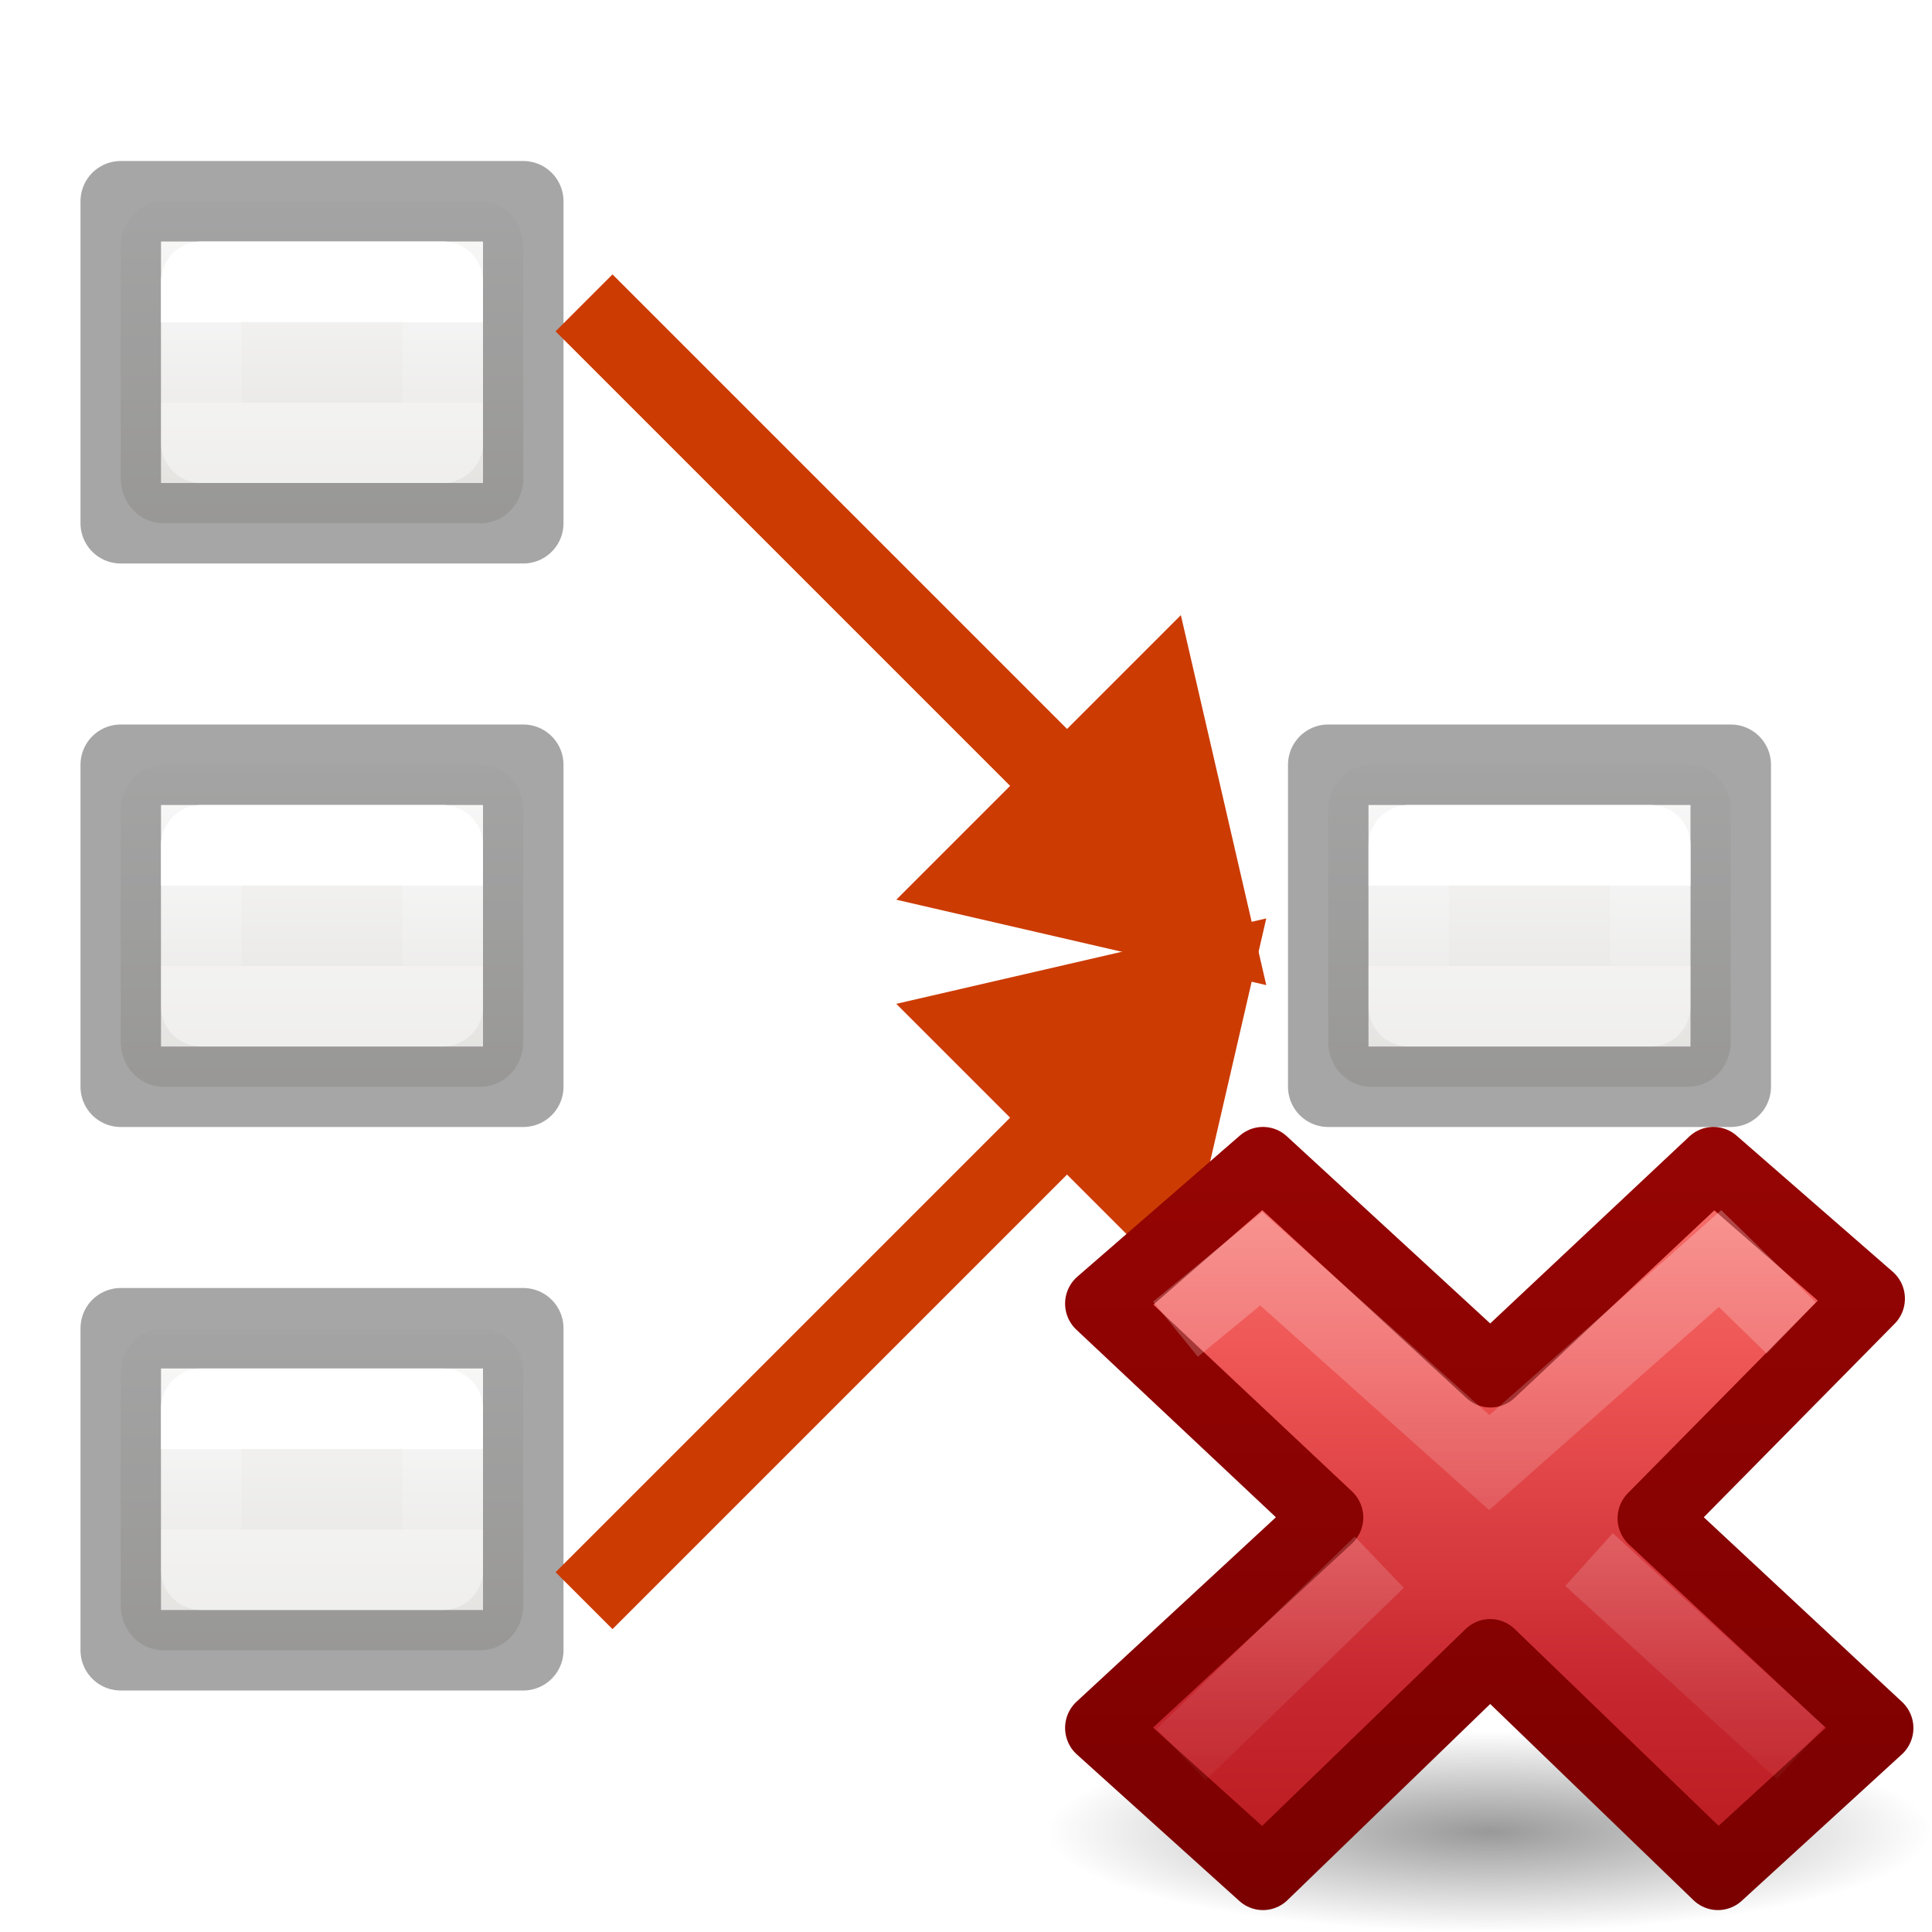
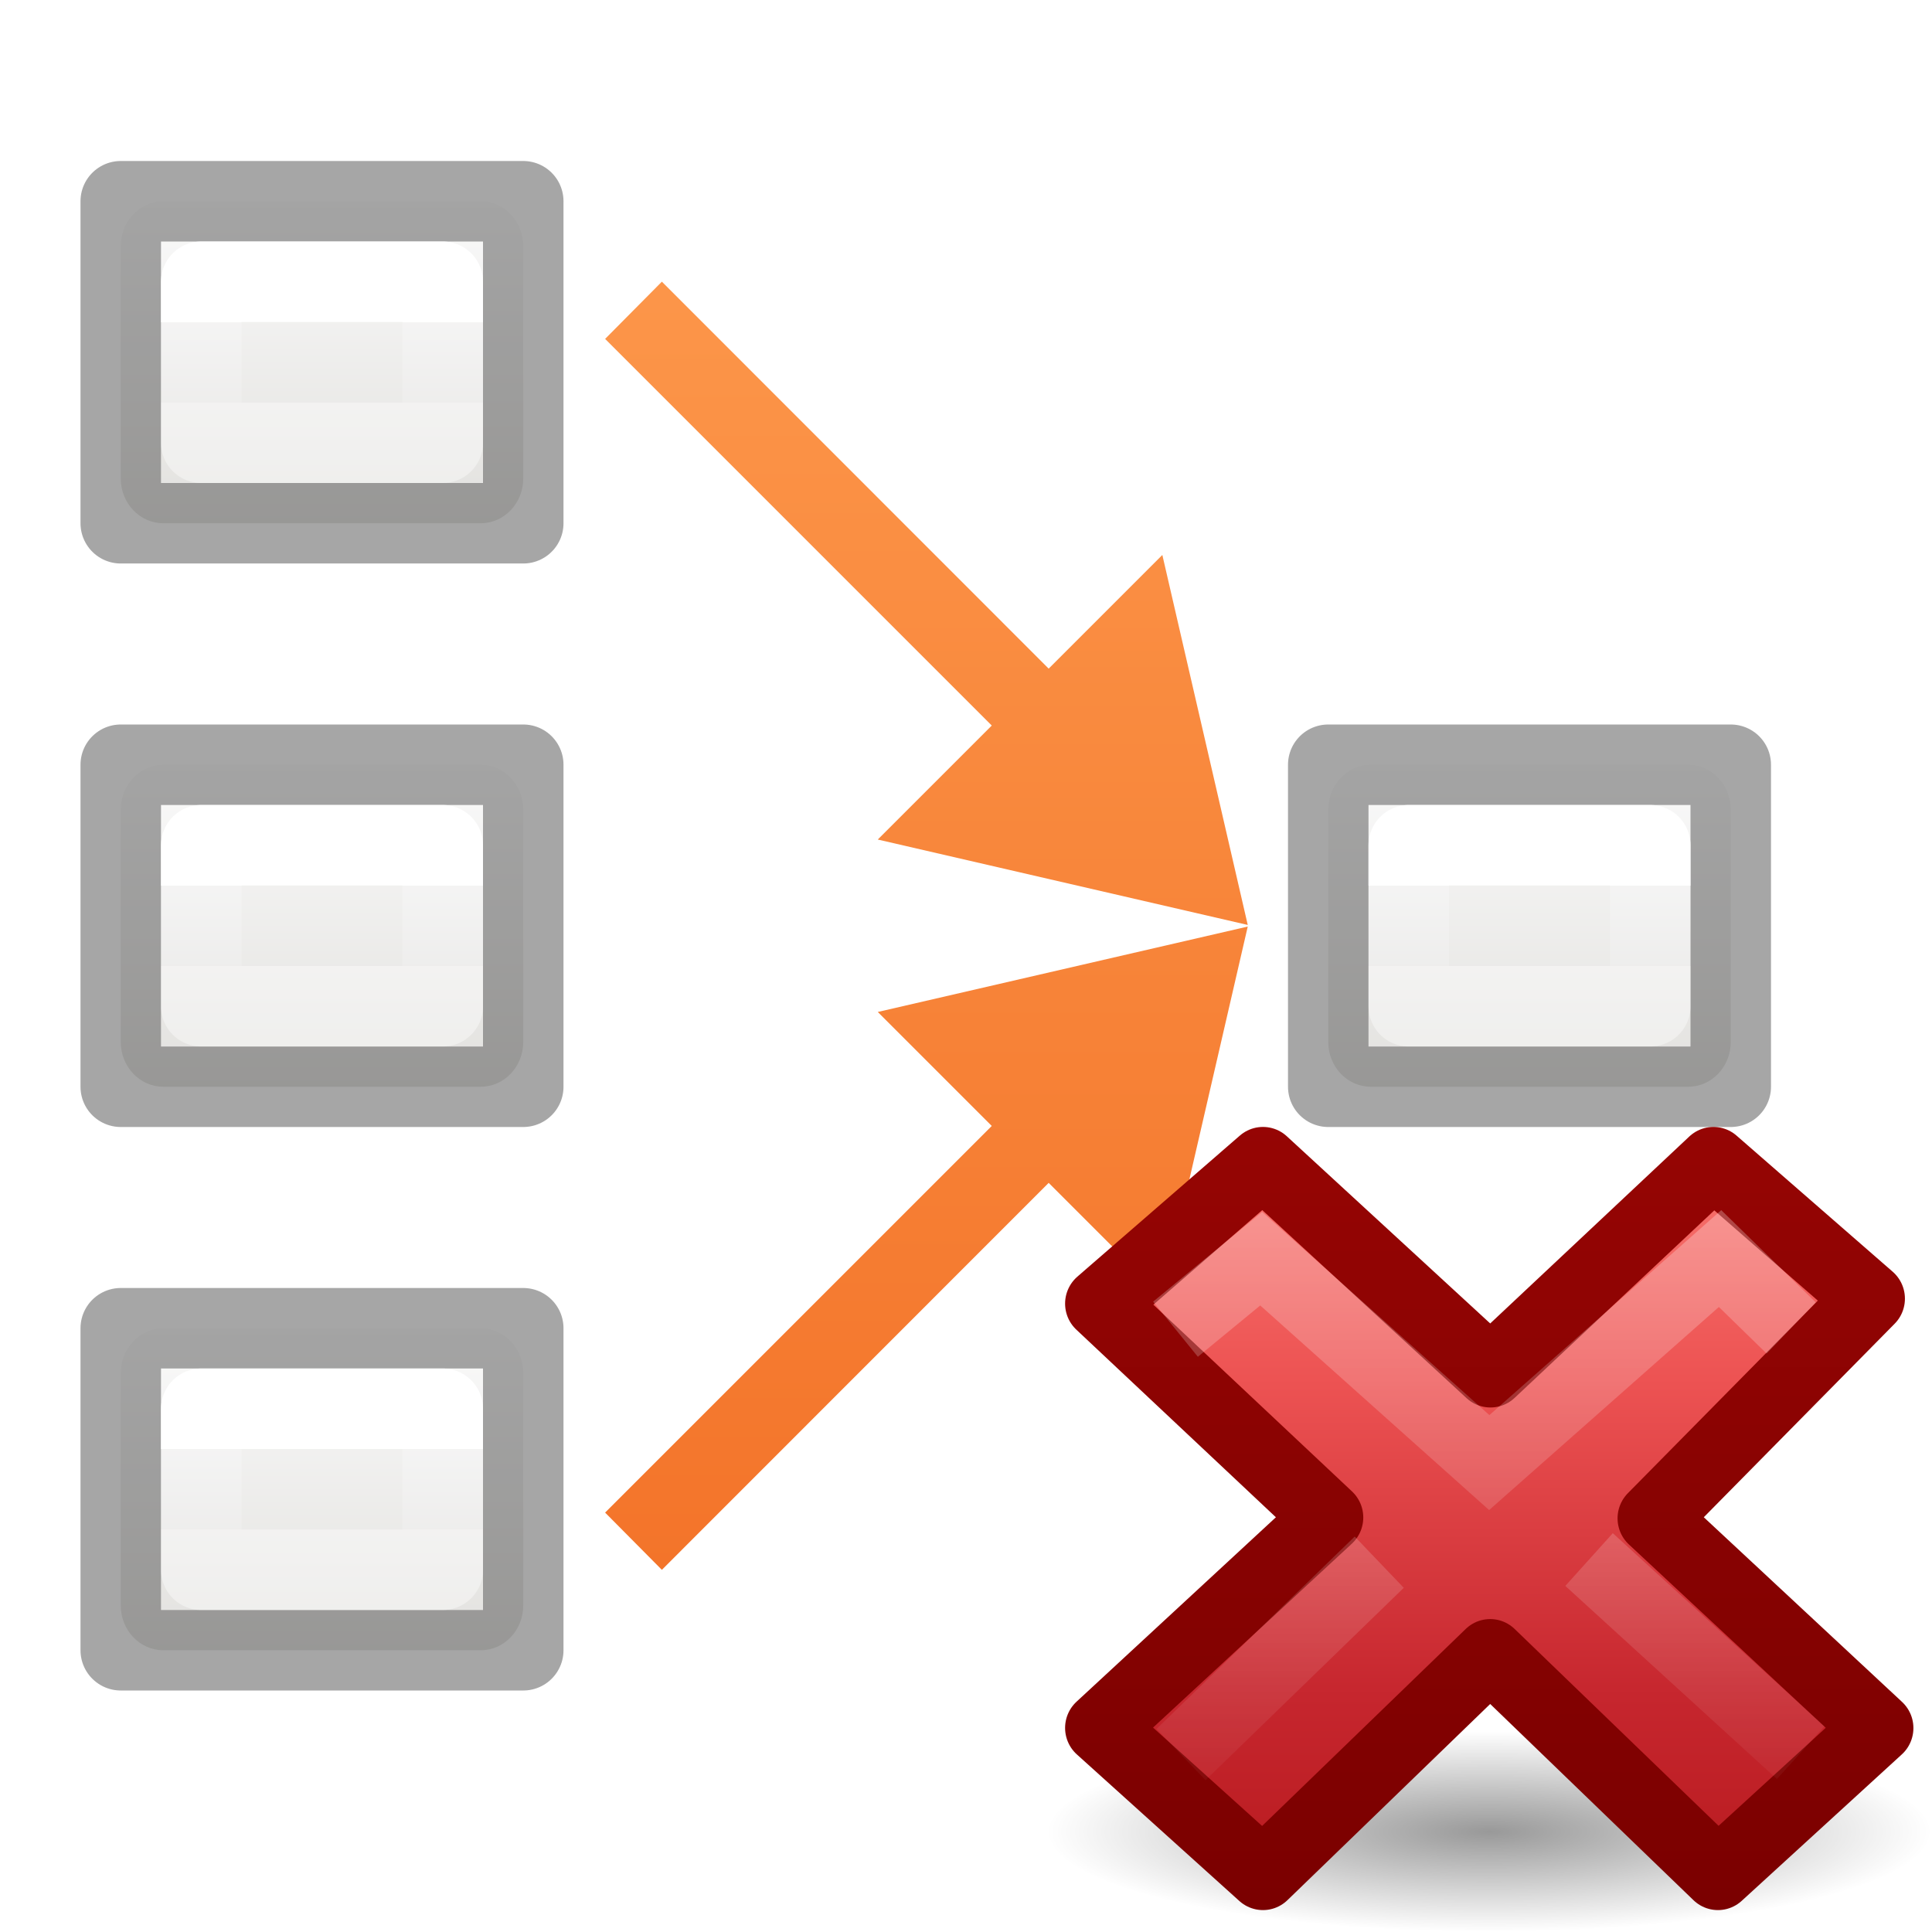
<svg xmlns="http://www.w3.org/2000/svg" xmlns:xlink="http://www.w3.org/1999/xlink" height="24" width="24">
-   <linearGradient id="a" gradientTransform="matrix(.4457699 0 0 .4499366 .801525 -.024539)" gradientUnits="userSpaceOnUse" x1="40.825" x2="40.825" y1="41.171" y2="50.062">
+   <linearGradient id="a" gradientTransform="translate(-1.525126 8.48464)" gradientUnits="userSpaceOnUse" x1="10.525" x2="10.525" xlink:href="#b" y1="-10.485" y2="11.515" />
+   <linearGradient id="b" gradientTransform="translate(-27.94068 -10.60169)" gradientUnits="userSpaceOnUse" x1="9" x2="9" y1="6" y2="15">
+     <stop offset="0" stop-color="#ffa154" />
+     <stop offset="1" stop-color="#f37329" />
+   </linearGradient>
+   <linearGradient id="c" gradientTransform="matrix(1 0 0 -1 -1.525126 14.51536)" gradientUnits="userSpaceOnUse" x1="10.525" x2="10.525" xlink:href="#b" y1="16.515" y2="-5.485" />
+   <linearGradient id="d" gradientTransform="matrix(.4457699 0 0 .4499366 .801525 -.024539)" gradientUnits="userSpaceOnUse" x1="40.825" x2="40.825" y1="41.171" y2="50.062">
    <stop offset="0" stop-color="#fafafa" />
    <stop offset="1" stop-color="#e2e1de" />
  </linearGradient>
-   <linearGradient id="b" gradientTransform="translate(0 1)" gradientUnits="userSpaceOnUse" x1="4" x2="4" y1="3" y2="4">
+   <linearGradient id="e" gradientTransform="translate(0 1)" gradientUnits="userSpaceOnUse" x1="4" x2="4" y1="3" y2="4">
    <stop offset="0" stop-color="#fff" />
    <stop offset="0" stop-color="#fff" stop-opacity=".235" />
    <stop offset="1" stop-color="#fff" stop-opacity=".157" />
    <stop offset="1" stop-color="#fff" stop-opacity=".392" />
  </linearGradient>
-   <linearGradient id="c" gradientTransform="translate(0 8.000003)" gradientUnits="userSpaceOnUse" x1="4" x2="4" xlink:href="#b" y1="3" y2="4" />
-   <linearGradient id="d" gradientTransform="translate(0 15)" gradientUnits="userSpaceOnUse" x1="4" x2="4" xlink:href="#b" y1="3" y2="4" />
-   <linearGradient id="e" gradientTransform="translate(15 8.000003)" gradientUnits="userSpaceOnUse" x1="4" x2="4" xlink:href="#b" y1="3" y2="4" />
-   <radialGradient id="f" cx="11.031" cy="17.125" gradientTransform="matrix(.6362388 0 0 .1431537 8.98149 18.44901)" gradientUnits="userSpaceOnUse" r="9.844">
+   <linearGradient id="f" gradientTransform="translate(0 8.000003)" gradientUnits="userSpaceOnUse" x1="4" x2="4" xlink:href="#e" y1="3" y2="4" />
+   <linearGradient id="g" gradientTransform="translate(0 15)" gradientUnits="userSpaceOnUse" x1="4" x2="4" xlink:href="#e" y1="3" y2="4" />
+   <linearGradient id="h" gradientTransform="translate(15 8.000003)" gradientUnits="userSpaceOnUse" x1="4" x2="4" xlink:href="#e" y1="3" y2="4" />
+   <radialGradient id="i" cx="11.031" cy="17.125" gradientTransform="matrix(.6362388 0 0 .1431537 8.98149 18.44901)" gradientUnits="userSpaceOnUse" r="9.844">
    <stop offset="0" />
    <stop offset="1" stop-opacity="0" />
  </radialGradient>
-   <linearGradient id="g" gradientTransform="matrix(.5789473 0 0 .5555556 34.07464 10.49673)" gradientUnits="userSpaceOnUse" x1="11.192" x2="11.192" y1="-.741" y2="30.298">
+   <linearGradient id="j" gradientTransform="matrix(.5789473 0 0 .5555556 34.07464 10.49673)" gradientUnits="userSpaceOnUse" x1="11.192" x2="11.192" y1="-.741" y2="30.298">
    <stop offset="0" stop-color="#ff8c82" />
    <stop offset=".312" stop-color="#ed5353" />
    <stop offset=".571" stop-color="#c6262e" />
    <stop offset="1" stop-color="#a10705" />
  </linearGradient>
-   <linearGradient id="h" gradientUnits="userSpaceOnUse" x1="41.225" x2="41.225" y1="23.238" y2="7.39">
+   <linearGradient id="k" gradientUnits="userSpaceOnUse" x1="41.225" x2="41.225" y1="23.238" y2="7.39">
    <stop offset="0" stop-color="#7a0000" />
    <stop offset="1" stop-color="#a10705" />
  </linearGradient>
-   <linearGradient id="i" gradientTransform="matrix(.3077295 -.2949794 .3077295 .2949794 25.94484 17.14402)" gradientUnits="userSpaceOnUse" x1="36.011" x2="16.331" xlink:href="#j" y1="13.023" y2="32.702" />
-   <linearGradient id="j">
+   <linearGradient id="l" gradientTransform="matrix(.3077295 -.2949794 .3077295 .2949794 25.94484 17.14402)" gradientUnits="userSpaceOnUse" x1="36.011" x2="16.331" xlink:href="#m" y1="13.023" y2="32.702" />
+   <linearGradient id="m">
    <stop offset="0" stop-color="#fff" stop-opacity=".702" />
    <stop offset="1" stop-color="#fff" stop-opacity="0" />
  </linearGradient>
-   <linearGradient id="k" gradientTransform="matrix(.3077295 -.2949794 .3077295 .2949794 25.63463 17.29286)" gradientUnits="userSpaceOnUse" x1="28.449" x2="16.331" xlink:href="#j" y1="20.584" y2="32.702" />
+   <linearGradient id="n" gradientTransform="matrix(.3077295 -.2949794 .3077295 .2949794 25.63463 17.29286)" gradientUnits="userSpaceOnUse" x1="28.449" x2="16.331" xlink:href="#m" y1="20.584" y2="32.702" />
  <g transform="translate(-15 -2)">
-     <rect fill="url(#a)" height="4" rx=".528" ry=".556" width="5" x="16.5" y="18.5" />
+     <rect fill="url(#d)" height="4" rx=".528" ry=".556" width="5" x="16.5" y="18.5" />
    <path d="m16.5 18.5h5v4h-5z" fill="none" stroke="#575757" stroke-linecap="square" stroke-linejoin="round" stroke-opacity=".529" />
  </g>
  <g transform="translate(-15 -9)">
-     <rect fill="url(#a)" height="4" rx=".528" ry=".556" width="5" x="16.5" y="18.5" />
+     <rect fill="url(#d)" height="4" rx=".528" ry=".556" width="5" x="16.5" y="18.5" />
    <path d="m16.5 18.5h5v4h-5z" fill="none" stroke="#575757" stroke-linecap="square" stroke-linejoin="round" stroke-opacity=".529" />
  </g>
  <g transform="translate(-15 -16)">
-     <rect fill="url(#a)" height="4" rx=".528" ry=".556" width="5" x="16.5" y="18.5" />
+     <rect fill="url(#d)" height="4" rx=".528" ry=".556" width="5" x="16.5" y="18.5" />
    <path d="m16.5 18.5h5v4h-5z" fill="none" stroke="#575757" stroke-linecap="square" stroke-linejoin="round" stroke-opacity=".529" />
  </g>
-   <g transform="matrix(1 0 0 -1 .730079 34.40901)">
-     <path d="m10.404 21.939 4.596 1.061-1.061-4.596z" fill="#cc3b02" fill-rule="evenodd" />
-     <path d="m6.525 14.525 6.475 6.475" fill="none" stroke="#cc3b02" />
-   </g>
-   <g transform="translate(.730079 -10.76256)">
-     <path d="m10.404 21.939 4.596 1.061-1.061-4.596z" fill="#cc3b02" fill-rule="evenodd" />
-     <path d="m6.525 14.525 6.475 6.475" fill="none" stroke="#cc3b02" />
-   </g>
  <g transform="translate(0 -9)">
-     <rect fill="url(#a)" height="4" rx=".528" ry=".556" width="5" x="16.5" y="18.5" />
+     <rect fill="url(#d)" height="4" rx=".528" ry=".556" width="5" x="16.5" y="18.5" />
    <path d="m16.5 18.5h5v4h-5z" fill="none" stroke="#575757" stroke-linecap="square" stroke-linejoin="round" stroke-opacity=".529" />
  </g>
+   <g fill="none" stroke-linecap="round" stroke-linejoin="round">
+     <path d="m2.5 3.5h3v2h-3z" stroke="url(#e)" />
+     <path d="m2.5 10.5h3v2h-3z" stroke="url(#f)" />
+     <path d="m2.5 17.5h3v2h-3z" stroke="url(#g)" />
+     <path d="m17.5 10.5h3v2h-3z" stroke="url(#h)" />
+   </g>
+   <path d="m15.5 11.49-4.596-1.061 1.416-1.416-4.803-4.803.705-.711 4.805 4.807 1.412-1.412z" fill="url(#c)" fill-rule="evenodd" />
+   <path d="m15.5 11.51-4.596 1.061 1.416 1.416-4.803 4.803.705.711 4.805-4.807 1.412 1.412z" fill="url(#a)" fill-rule="evenodd" />
  <g transform="matrix(.8781768 0 0 .8843353 4.449172 4.270754)">
-     <path d="m22.263 20.901a6.263 1.409 0 0 1 -12.526 0 6.263 1.409 0 1 1 12.526 0z" fill="url(#f)" opacity=".4" />
+     <path d="m22.263 20.901a6.263 1.409 0 0 1 -12.526 0 6.263 1.409 0 1 1 12.526 0z" fill="url(#i)" opacity=".4" />
    <g transform="translate(-25.02201 -.941175)">
-       <path d="m46.522 20.386-3.185-2.946 3.065-3.086-2.209-1.912-3.154 2.941-3.218-2.941-2.299 1.982 3.218 3.004-3.218 2.956 2.299 2.059 3.214-3.088 3.222 3.088z" fill="url(#g)" stroke="url(#h)" stroke-linejoin="round" />
+       <path d="m46.522 20.386-3.185-2.946 3.065-3.086-2.209-1.912-3.154 2.941-3.218-2.941-2.299 1.982 3.218 3.004-3.218 2.956 2.299 2.059 3.214-3.088 3.222 3.088z" fill="url(#j)" stroke="url(#k)" stroke-linejoin="round" />
      <g fill="none">
-         <path d="m44.934 14.418-.647-.627-3.265 2.866-3.226-2.864-.825.674" opacity=".5" stroke="url(#i)" stroke-linecap="square" />
-         <path d="m45.427 20.732-2.993-2.713m-2.968.037-2.804 2.702" opacity=".4" stroke="url(#k)" />
+         <path d="m44.934 14.418-.647-.627-3.265 2.866-3.226-2.864-.825.674" opacity=".5" stroke="url(#l)" stroke-linecap="square" />
+         <path d="m45.427 20.732-2.993-2.713m-2.968.037-2.804 2.702" opacity=".4" stroke="url(#n)" />
      </g>
    </g>
  </g>
-   <g fill="none" stroke-linecap="round" stroke-linejoin="round">
-     <path d="m2.5 3.5h3v2h-3z" stroke="url(#b)" />
-     <path d="m2.5 10.5h3v2h-3z" stroke="url(#c)" />
-     <path d="m2.5 17.5h3v2h-3z" stroke="url(#d)" />
-     <path d="m17.5 10.5h3v2h-3z" stroke="url(#e)" />
-   </g>
</svg>
